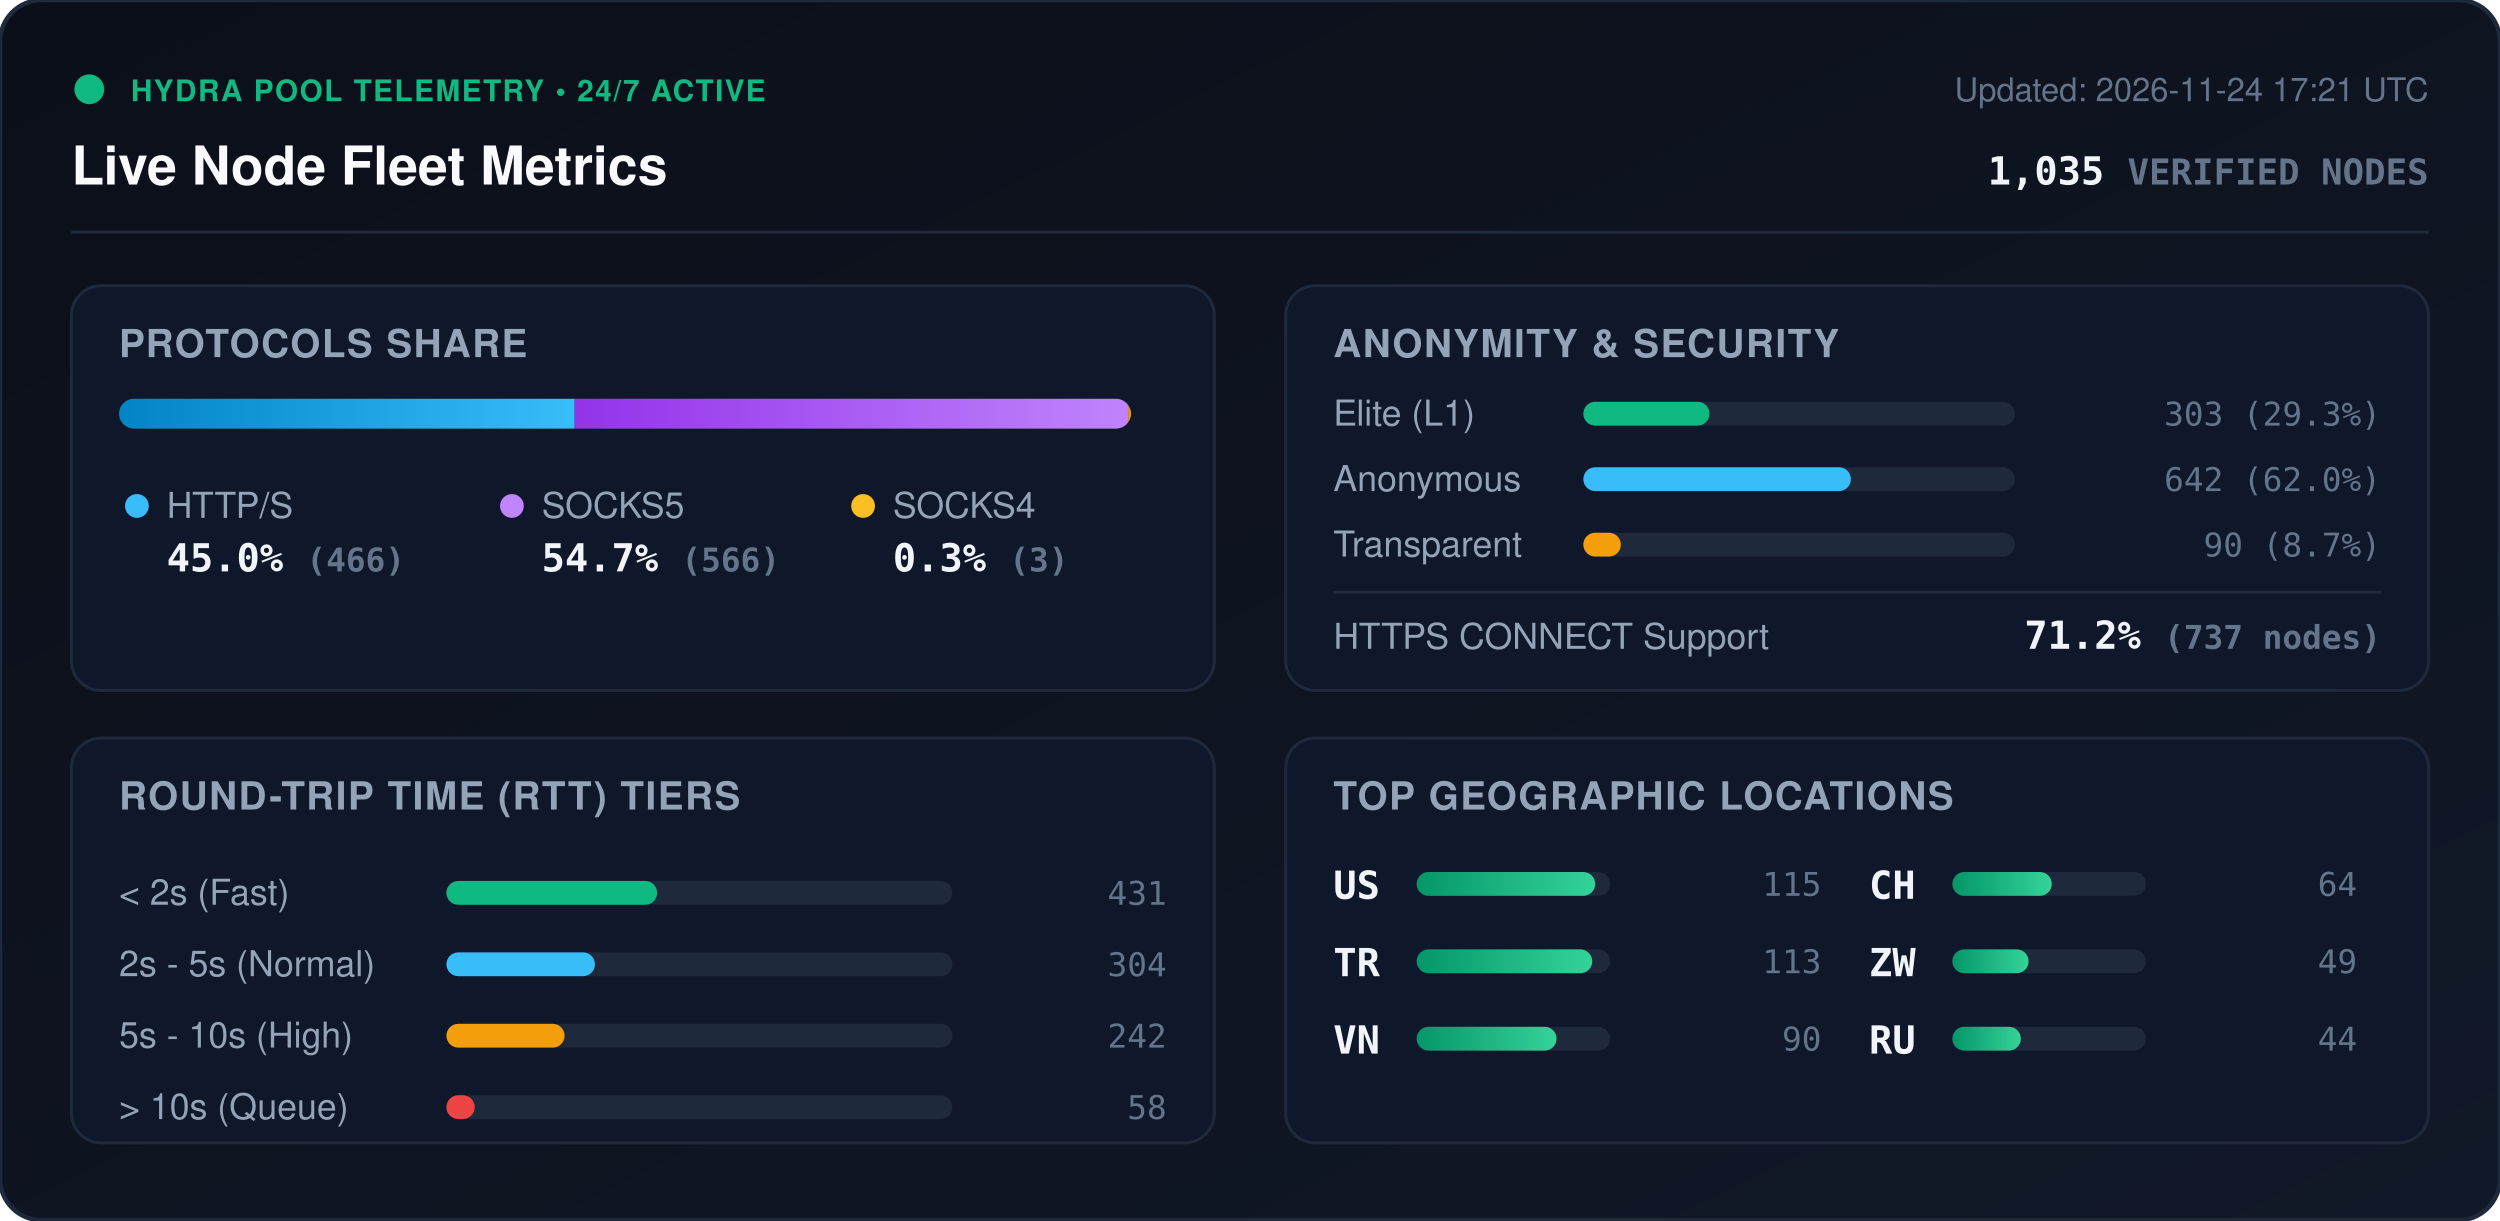
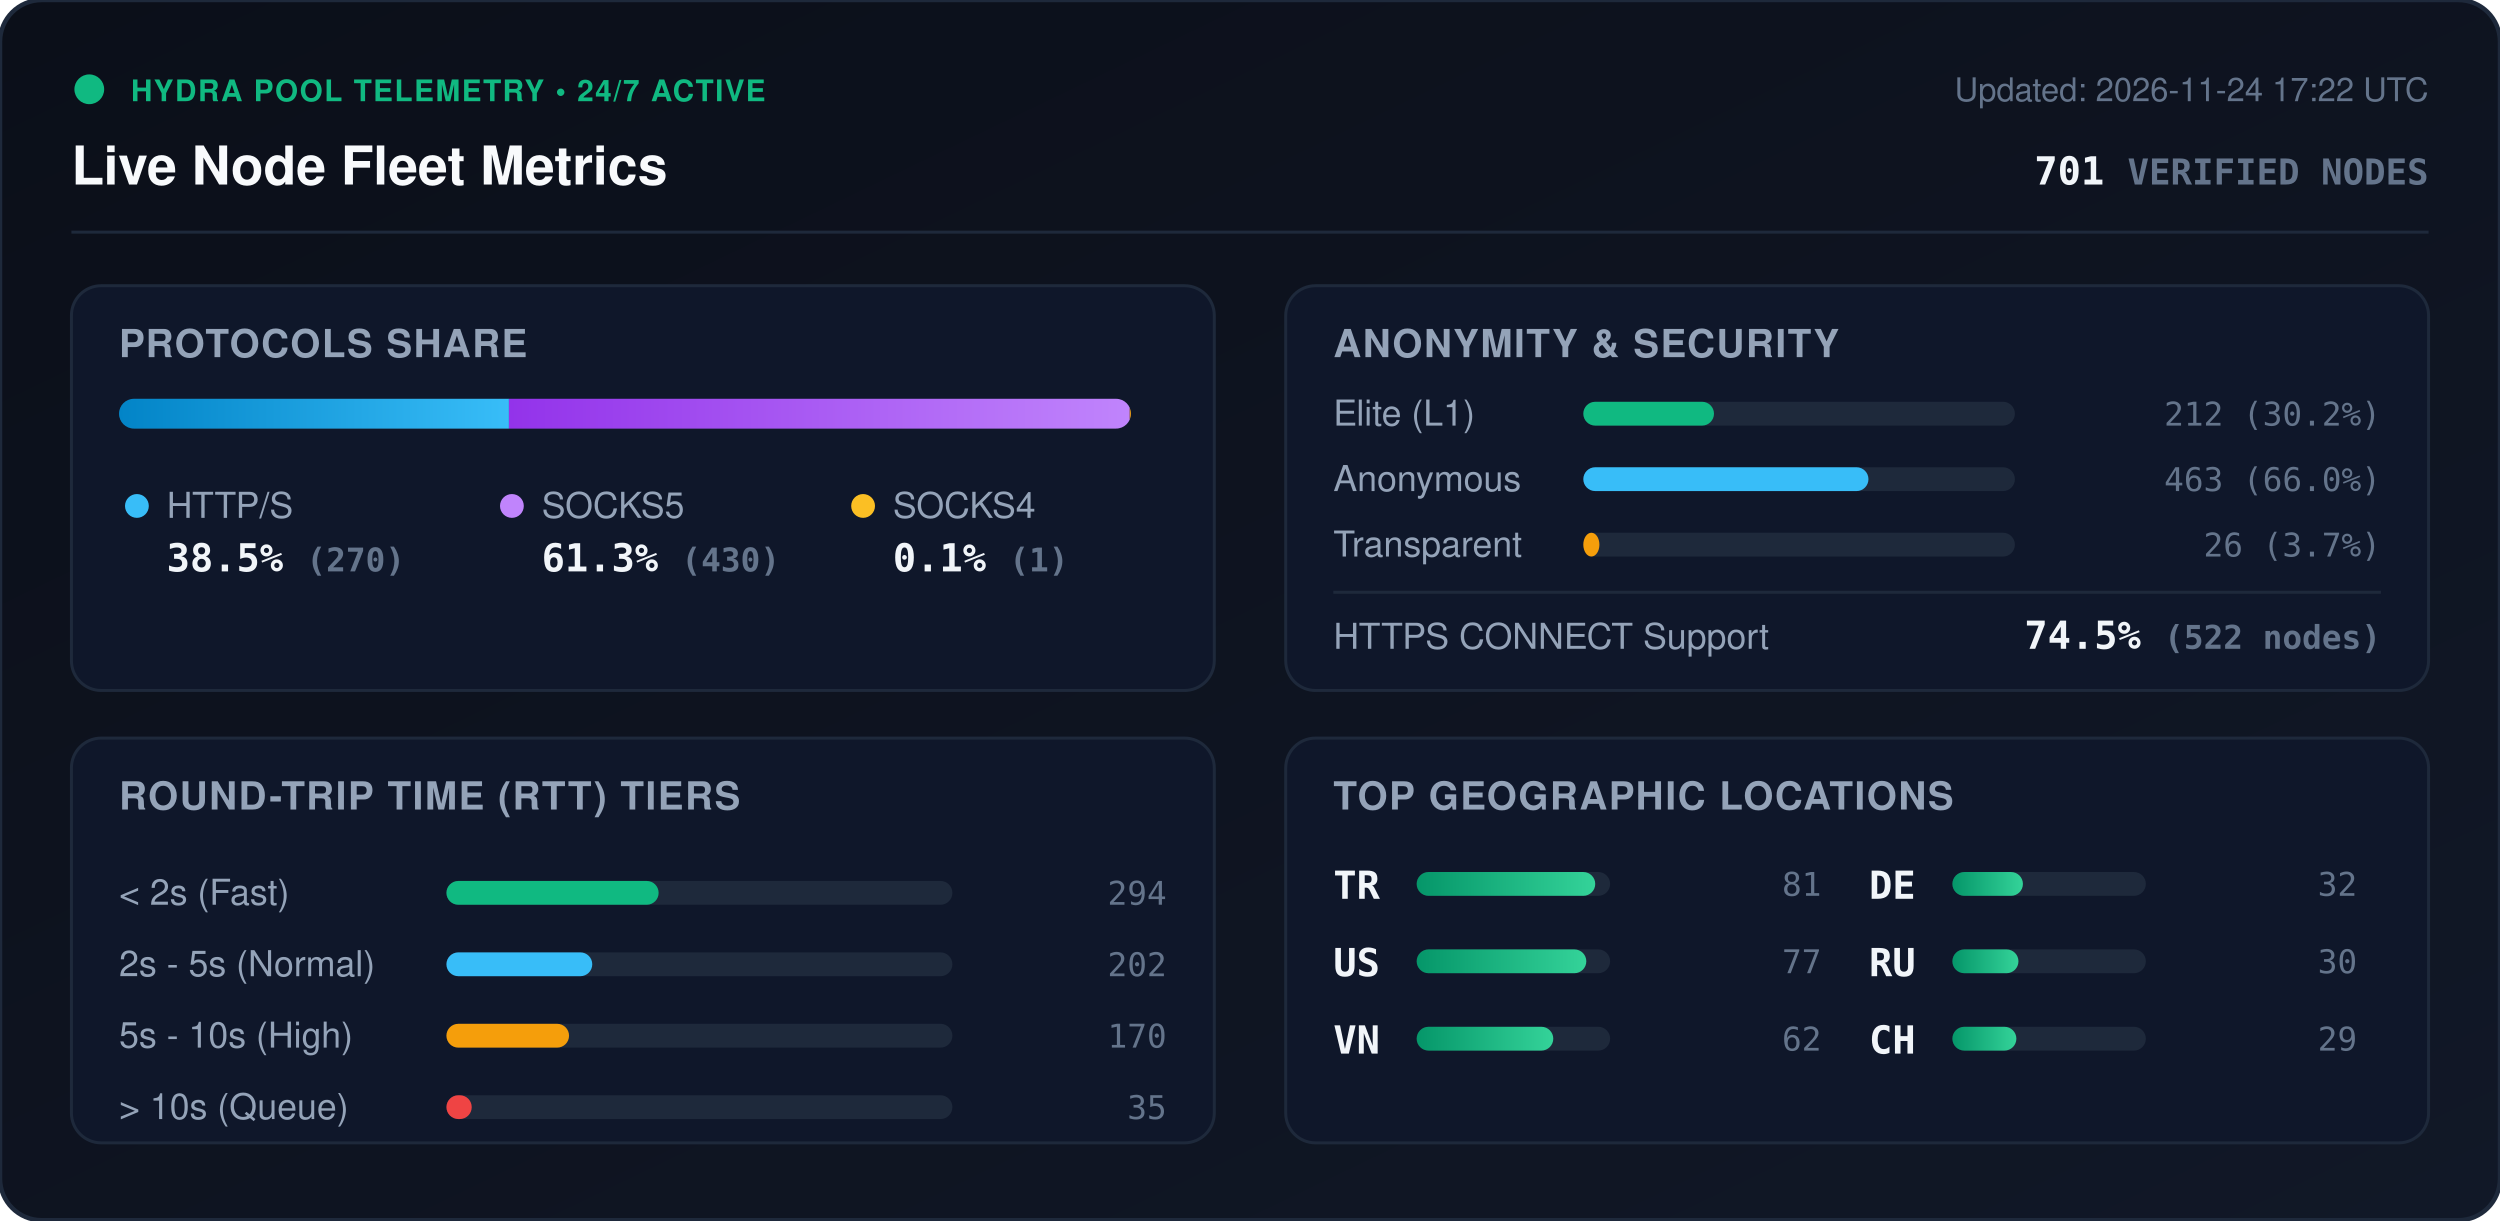
<svg xmlns="http://www.w3.org/2000/svg" viewBox="0 0 840 410" width="840" height="410" style="max-width: 100%; height: auto;">
  <defs>
    <linearGradient id="bg" x1="0%" y1="0%" x2="100%" y2="100%">
      <stop offset="0%" stop-color="#0b0f19" />
      <stop offset="100%" stop-color="#111827" />
    </linearGradient>
    <linearGradient id="bar-http" x1="0%" y1="0%" x2="100%" y2="0%">
      <stop offset="0%" stop-color="#0284c7" />
      <stop offset="100%" stop-color="#38bdf8" />
    </linearGradient>
    <linearGradient id="bar-socks5" x1="0%" y1="0%" x2="100%" y2="0%">
      <stop offset="0%" stop-color="#9333ea" />
      <stop offset="100%" stop-color="#c084fc" />
    </linearGradient>
    <linearGradient id="bar-socks4" x1="0%" y1="0%" x2="100%" y2="0%">
      <stop offset="0%" stop-color="#d97706" />
      <stop offset="100%" stop-color="#fbbf24" />
    </linearGradient>
    <linearGradient id="bar-green" x1="0%" y1="0%" x2="100%" y2="0%">
      <stop offset="0%" stop-color="#059669" />
      <stop offset="100%" stop-color="#34d399" />
    </linearGradient>
    <clipPath id="prog-track-clip">
      <rect width="340.0" height="10" rx="5" />
    </clipPath>
    <style>
      .title { font: 700 18px -apple-system, BlinkMacSystemFont, 'Segoe UI', Helvetica, Arial, sans-serif; fill: #f8fafc; }
      .sub { font: 500 11px -apple-system, BlinkMacSystemFont, 'Segoe UI', Helvetica, Arial, sans-serif; fill: #64748b; }
      .section-hdr { font: 600 13px -apple-system, BlinkMacSystemFont, 'Segoe UI', Helvetica, Arial, sans-serif; fill: #94a3b8; letter-spacing: 0.5px; }
      .metric-val { font: 700 13px -apple-system, BlinkMacSystemFont, 'Segoe UI', Helvetica, Arial, sans-serif; fill: #f1f5f9; }
      .metric-lbl { font: 500 12px -apple-system, BlinkMacSystemFont, 'Segoe UI', Helvetica, Arial, sans-serif; fill: #94a3b8; }
      .badge-txt { font: 700 10px -apple-system, BlinkMacSystemFont, 'Segoe UI', Helvetica, Arial, sans-serif; fill: #10b981; letter-spacing: 0.5px; }
      .mono { font-family: ui-monospace, SFMono-Regular, Menlo, Monaco, Consolas, monospace; }
      .pulse { animation: beacon 2s infinite ease-in-out; }
      @keyframes beacon { 0%, 100% { opacity: 1; } 50% { opacity: 0.35; } }
    </style>
  </defs>
  <rect width="840" height="410" rx="14" fill="url(#bg)" stroke="#1e293b" stroke-width="1.5" />
  <g transform="translate(24, 24)">
    <circle cx="6" cy="6" r="5" fill="#10b981" class="pulse" />
    <text x="20" y="10" class="badge-txt">HYDRA POOL TELEMETRY • 24/7 ACTIVE</text>
    <text x="0" y="38" class="title">Live Node Fleet Metrics</text>
-     <text x="792" y="10" text-anchor="end" class="sub">Updated: 2026-11-24 17:21 UTC</text>
-     <text x="792" y="38" text-anchor="end" class="metric-val mono" fill="#38bdf8">1,035 <tspan font-size="12" fill="#64748b">VERIFIED NODES</tspan>
+     <text x="792" y="10" text-anchor="end" class="sub">Updated: 2026-11-24 17:22 UTC</text>
+     <text x="792" y="38" text-anchor="end" class="metric-val mono" fill="#38bdf8">701 <tspan font-size="12" fill="#64748b">VERIFIED NODES</tspan>
    </text>
  </g>
  <line x1="24" y1="78" x2="816" y2="78" stroke="#1e293b" stroke-width="1" />
  <g transform="translate(24, 96)">
    <rect width="384" height="136" rx="10" fill="#0f172a" stroke="#1e293b" />
    <text x="16" y="24" class="section-hdr">PROTOCOLS SHARE</text>
    <g transform="translate(16, 38)">
      <rect width="340.0" height="10" rx="5" fill="#1e293b" />
      <g clip-path="url(#prog-track-clip)">
-         <rect x="0" width="153.1" height="10" fill="url(#bar-http)" />
-         <rect x="153.1" width="185.9" height="10" fill="url(#bar-socks5)" />
-         <rect x="339.0" width="1.0" height="10" fill="url(#bar-socks4)" />
+         <rect x="0" width="131.0" height="10" fill="url(#bar-http)" />
+         <rect x="131.0" width="208.6" height="10" fill="url(#bar-socks5)" />
+         <rect x="339.6" width="0.5" height="10" fill="url(#bar-socks4)" />
      </g>
    </g>
    <g transform="translate(16, 68)">
      <circle cx="6" cy="6" r="4" fill="#38bdf8" />
      <text x="16" y="10" class="metric-lbl">HTTP/S</text>
-       <text x="16" y="28" class="metric-val mono">45.0% <tspan font-size="11" fill="#64748b">(466)</tspan>
+       <text x="16" y="28" class="metric-val mono">38.5% <tspan font-size="11" fill="#64748b">(270)</tspan>
      </text>
      <circle cx="132" cy="6" r="4" fill="#c084fc" />
      <text x="142" y="10" class="metric-lbl">SOCKS5</text>
-       <text x="142" y="28" class="metric-val mono">54.7% <tspan font-size="11" fill="#64748b">(566)</tspan>
+       <text x="142" y="28" class="metric-val mono">61.3% <tspan font-size="11" fill="#64748b">(430)</tspan>
      </text>
      <circle cx="250" cy="6" r="4" fill="#fbbf24" />
      <text x="260" y="10" class="metric-lbl">SOCKS4</text>
-       <text x="260" y="28" class="metric-val mono">0.3% <tspan font-size="11" fill="#64748b">(3)</tspan>
+       <text x="260" y="28" class="metric-val mono">0.1% <tspan font-size="11" fill="#64748b">(1)</tspan>
      </text>
    </g>
  </g>
  <g transform="translate(432, 96)">
    <rect width="384" height="136" rx="10" fill="#0f172a" stroke="#1e293b" />
    <text x="16" y="24" class="section-hdr">ANONYMITY &amp; SECURITY</text>
    <text x="16" y="47" class="metric-lbl">Elite (L1)</text>
    <rect x="100" y="39" width="145.0" height="8" rx="4" fill="#1e293b" />
-     <rect x="100" y="39" width="42.4" height="8" rx="4" fill="#10b981" />
-     <text x="368" y="47" text-anchor="end" class="mono sub" fill="#e2e8f0">303 (29.3%)</text>
+     <rect x="100" y="39" width="43.9" height="8" rx="4" fill="#10b981" />
+     <text x="368" y="47" text-anchor="end" class="mono sub" fill="#e2e8f0">212 (30.2%)</text>
    <text x="16" y="69" class="metric-lbl">Anonymous</text>
    <rect x="100" y="61" width="145.0" height="8" rx="4" fill="#1e293b" />
-     <rect x="100" y="61" width="89.9" height="8" rx="4" fill="#38bdf8" />
-     <text x="368" y="69" text-anchor="end" class="mono sub" fill="#e2e8f0">642 (62.0%)</text>
+     <rect x="100" y="61" width="95.8" height="8" rx="4" fill="#38bdf8" />
+     <text x="368" y="69" text-anchor="end" class="mono sub" fill="#e2e8f0">463 (66.0%)</text>
    <text x="16" y="91" class="metric-lbl">Transparent</text>
    <rect x="100" y="83" width="145.0" height="8" rx="4" fill="#1e293b" />
-     <rect x="100" y="83" width="12.6" height="8" rx="4" fill="#f59e0b" />
-     <text x="368" y="91" text-anchor="end" class="mono sub" fill="#e2e8f0">90 (8.7%)</text>
+     <rect x="100" y="83" width="5.4" height="8" rx="4" fill="#f59e0b" />
+     <text x="368" y="91" text-anchor="end" class="mono sub" fill="#e2e8f0">26 (3.7%)</text>
    <line x1="16" y1="103" x2="368" y2="103" stroke="#1e293b" stroke-width="1" />
    <text x="16" y="122" class="metric-lbl">HTTPS CONNECT Support</text>
-     <text x="368" y="122" text-anchor="end" class="metric-val mono" fill="#34d399">71.2% <tspan font-size="11" fill="#64748b">(737 nodes)</tspan>
+     <text x="368" y="122" text-anchor="end" class="metric-val mono" fill="#34d399">74.5% <tspan font-size="11" fill="#64748b">(522 nodes)</tspan>
    </text>
  </g>
  <g transform="translate(24, 248)">
    <rect width="384" height="136" rx="10" fill="#0f172a" stroke="#1e293b" />
    <text x="16" y="24" class="section-hdr">ROUND-TRIP TIME (RTT) TIERS</text>
    <g transform="translate(16, 42)">
      <text x="0" y="14" class="metric-lbl">&lt; 2s (Fast)</text>
      <rect x="110" y="6" width="170" height="8" rx="4" fill="#1e293b" />
-       <rect x="110" y="6" width="70.8" height="8" rx="4" fill="#10b981" />
-       <text x="352" y="14" text-anchor="end" class="mono sub">431</text>
+       <rect x="110" y="6" width="71.3" height="8" rx="4" fill="#10b981" />
+       <text x="352" y="14" text-anchor="end" class="mono sub">294</text>
      <text x="0" y="38" class="metric-lbl">2s - 5s (Normal)</text>
      <rect x="110" y="30" width="170" height="8" rx="4" fill="#1e293b" />
-       <rect x="110" y="30" width="49.9" height="8" rx="4" fill="#38bdf8" />
-       <text x="352" y="38" text-anchor="end" class="mono sub">304</text>
+       <rect x="110" y="30" width="49.0" height="8" rx="4" fill="#38bdf8" />
+       <text x="352" y="38" text-anchor="end" class="mono sub">202</text>
      <text x="0" y="62" class="metric-lbl">5s - 10s (High)</text>
      <rect x="110" y="54" width="170" height="8" rx="4" fill="#1e293b" />
-       <rect x="110" y="54" width="39.7" height="8" rx="4" fill="#f59e0b" />
-       <text x="352" y="62" text-anchor="end" class="mono sub">242</text>
+       <rect x="110" y="54" width="41.2" height="8" rx="4" fill="#f59e0b" />
+       <text x="352" y="62" text-anchor="end" class="mono sub">170</text>
      <text x="0" y="86" class="metric-lbl">&gt; 10s (Queue)</text>
      <rect x="110" y="78" width="170" height="8" rx="4" fill="#1e293b" />
-       <rect x="110" y="78" width="9.5" height="8" rx="4" fill="#ef4444" />
-       <text x="352" y="86" text-anchor="end" class="mono sub">58</text>
+       <rect x="110" y="78" width="8.5" height="8" rx="4" fill="#ef4444" />
+       <text x="352" y="86" text-anchor="end" class="mono sub">35</text>
    </g>
  </g>
  <g transform="translate(432, 248)">
    <rect width="384" height="136" rx="10" fill="#0f172a" stroke="#1e293b" />
    <text x="16" y="24" class="section-hdr">TOP GEOGRAPHIC LOCATIONS</text>
    <g transform="translate(16, 42)">
      <g transform="translate(0, 0)">
+         <text x="0" y="12" class="mono metric-val" font-size="12">TR</text>
+         <rect x="28" y="3" width="65" height="8" rx="4" fill="#1e293b" />
+         <rect x="28" y="3" width="60.0" height="8" rx="4" fill="url(#bar-green)" />
+         <text x="164" y="11" text-anchor="end" class="mono sub">81</text>
+       </g>
+       <g transform="translate(0, 26)">
        <text x="0" y="12" class="mono metric-val" font-size="12">US</text>
        <rect x="28" y="3" width="65" height="8" rx="4" fill="#1e293b" />
-         <rect x="28" y="3" width="60.0" height="8" rx="4" fill="url(#bar-green)" />
-         <text x="164" y="11" text-anchor="end" class="mono sub">115</text>
-       </g>
-       <g transform="translate(0, 26)">
-         <text x="0" y="12" class="mono metric-val" font-size="12">TR</text>
-         <rect x="28" y="3" width="65" height="8" rx="4" fill="#1e293b" />
-         <rect x="28" y="3" width="59.0" height="8" rx="4" fill="url(#bar-green)" />
-         <text x="164" y="11" text-anchor="end" class="mono sub">113</text>
+         <rect x="28" y="3" width="57.0" height="8" rx="4" fill="url(#bar-green)" />
+         <text x="164" y="11" text-anchor="end" class="mono sub">77</text>
      </g>
      <g transform="translate(0, 52)">
        <text x="0" y="12" class="mono metric-val" font-size="12">VN</text>
        <rect x="28" y="3" width="65" height="8" rx="4" fill="#1e293b" />
-         <rect x="28" y="3" width="47.0" height="8" rx="4" fill="url(#bar-green)" />
-         <text x="164" y="11" text-anchor="end" class="mono sub">90</text>
+         <rect x="28" y="3" width="45.9" height="8" rx="4" fill="url(#bar-green)" />
+         <text x="164" y="11" text-anchor="end" class="mono sub">62</text>
      </g>
      <g transform="translate(180, 0)">
+         <text x="0" y="12" class="mono metric-val" font-size="12">DE</text>
+         <rect x="28" y="3" width="65" height="8" rx="4" fill="#1e293b" />
+         <rect x="28" y="3" width="23.7" height="8" rx="4" fill="url(#bar-green)" />
+         <text x="164" y="11" text-anchor="end" class="mono sub">32</text>
+       </g>
+       <g transform="translate(180, 26)">
+         <text x="0" y="12" class="mono metric-val" font-size="12">RU</text>
+         <rect x="28" y="3" width="65" height="8" rx="4" fill="#1e293b" />
+         <rect x="28" y="3" width="22.2" height="8" rx="4" fill="url(#bar-green)" />
+         <text x="164" y="11" text-anchor="end" class="mono sub">30</text>
+       </g>
+       <g transform="translate(180, 52)">
        <text x="0" y="12" class="mono metric-val" font-size="12">CH</text>
        <rect x="28" y="3" width="65" height="8" rx="4" fill="#1e293b" />
-         <rect x="28" y="3" width="33.4" height="8" rx="4" fill="url(#bar-green)" />
-         <text x="164" y="11" text-anchor="end" class="mono sub">64</text>
-       </g>
-       <g transform="translate(180, 26)">
-         <text x="0" y="12" class="mono metric-val" font-size="12">ZW</text>
-         <rect x="28" y="3" width="65" height="8" rx="4" fill="#1e293b" />
-         <rect x="28" y="3" width="25.6" height="8" rx="4" fill="url(#bar-green)" />
-         <text x="164" y="11" text-anchor="end" class="mono sub">49</text>
-       </g>
-       <g transform="translate(180, 52)">
-         <text x="0" y="12" class="mono metric-val" font-size="12">RU</text>
-         <rect x="28" y="3" width="65" height="8" rx="4" fill="#1e293b" />
-         <rect x="28" y="3" width="23.0" height="8" rx="4" fill="url(#bar-green)" />
-         <text x="164" y="11" text-anchor="end" class="mono sub">44</text>
+         <rect x="28" y="3" width="21.5" height="8" rx="4" fill="url(#bar-green)" />
+         <text x="164" y="11" text-anchor="end" class="mono sub">29</text>
      </g>
    </g>
  </g>
</svg>
